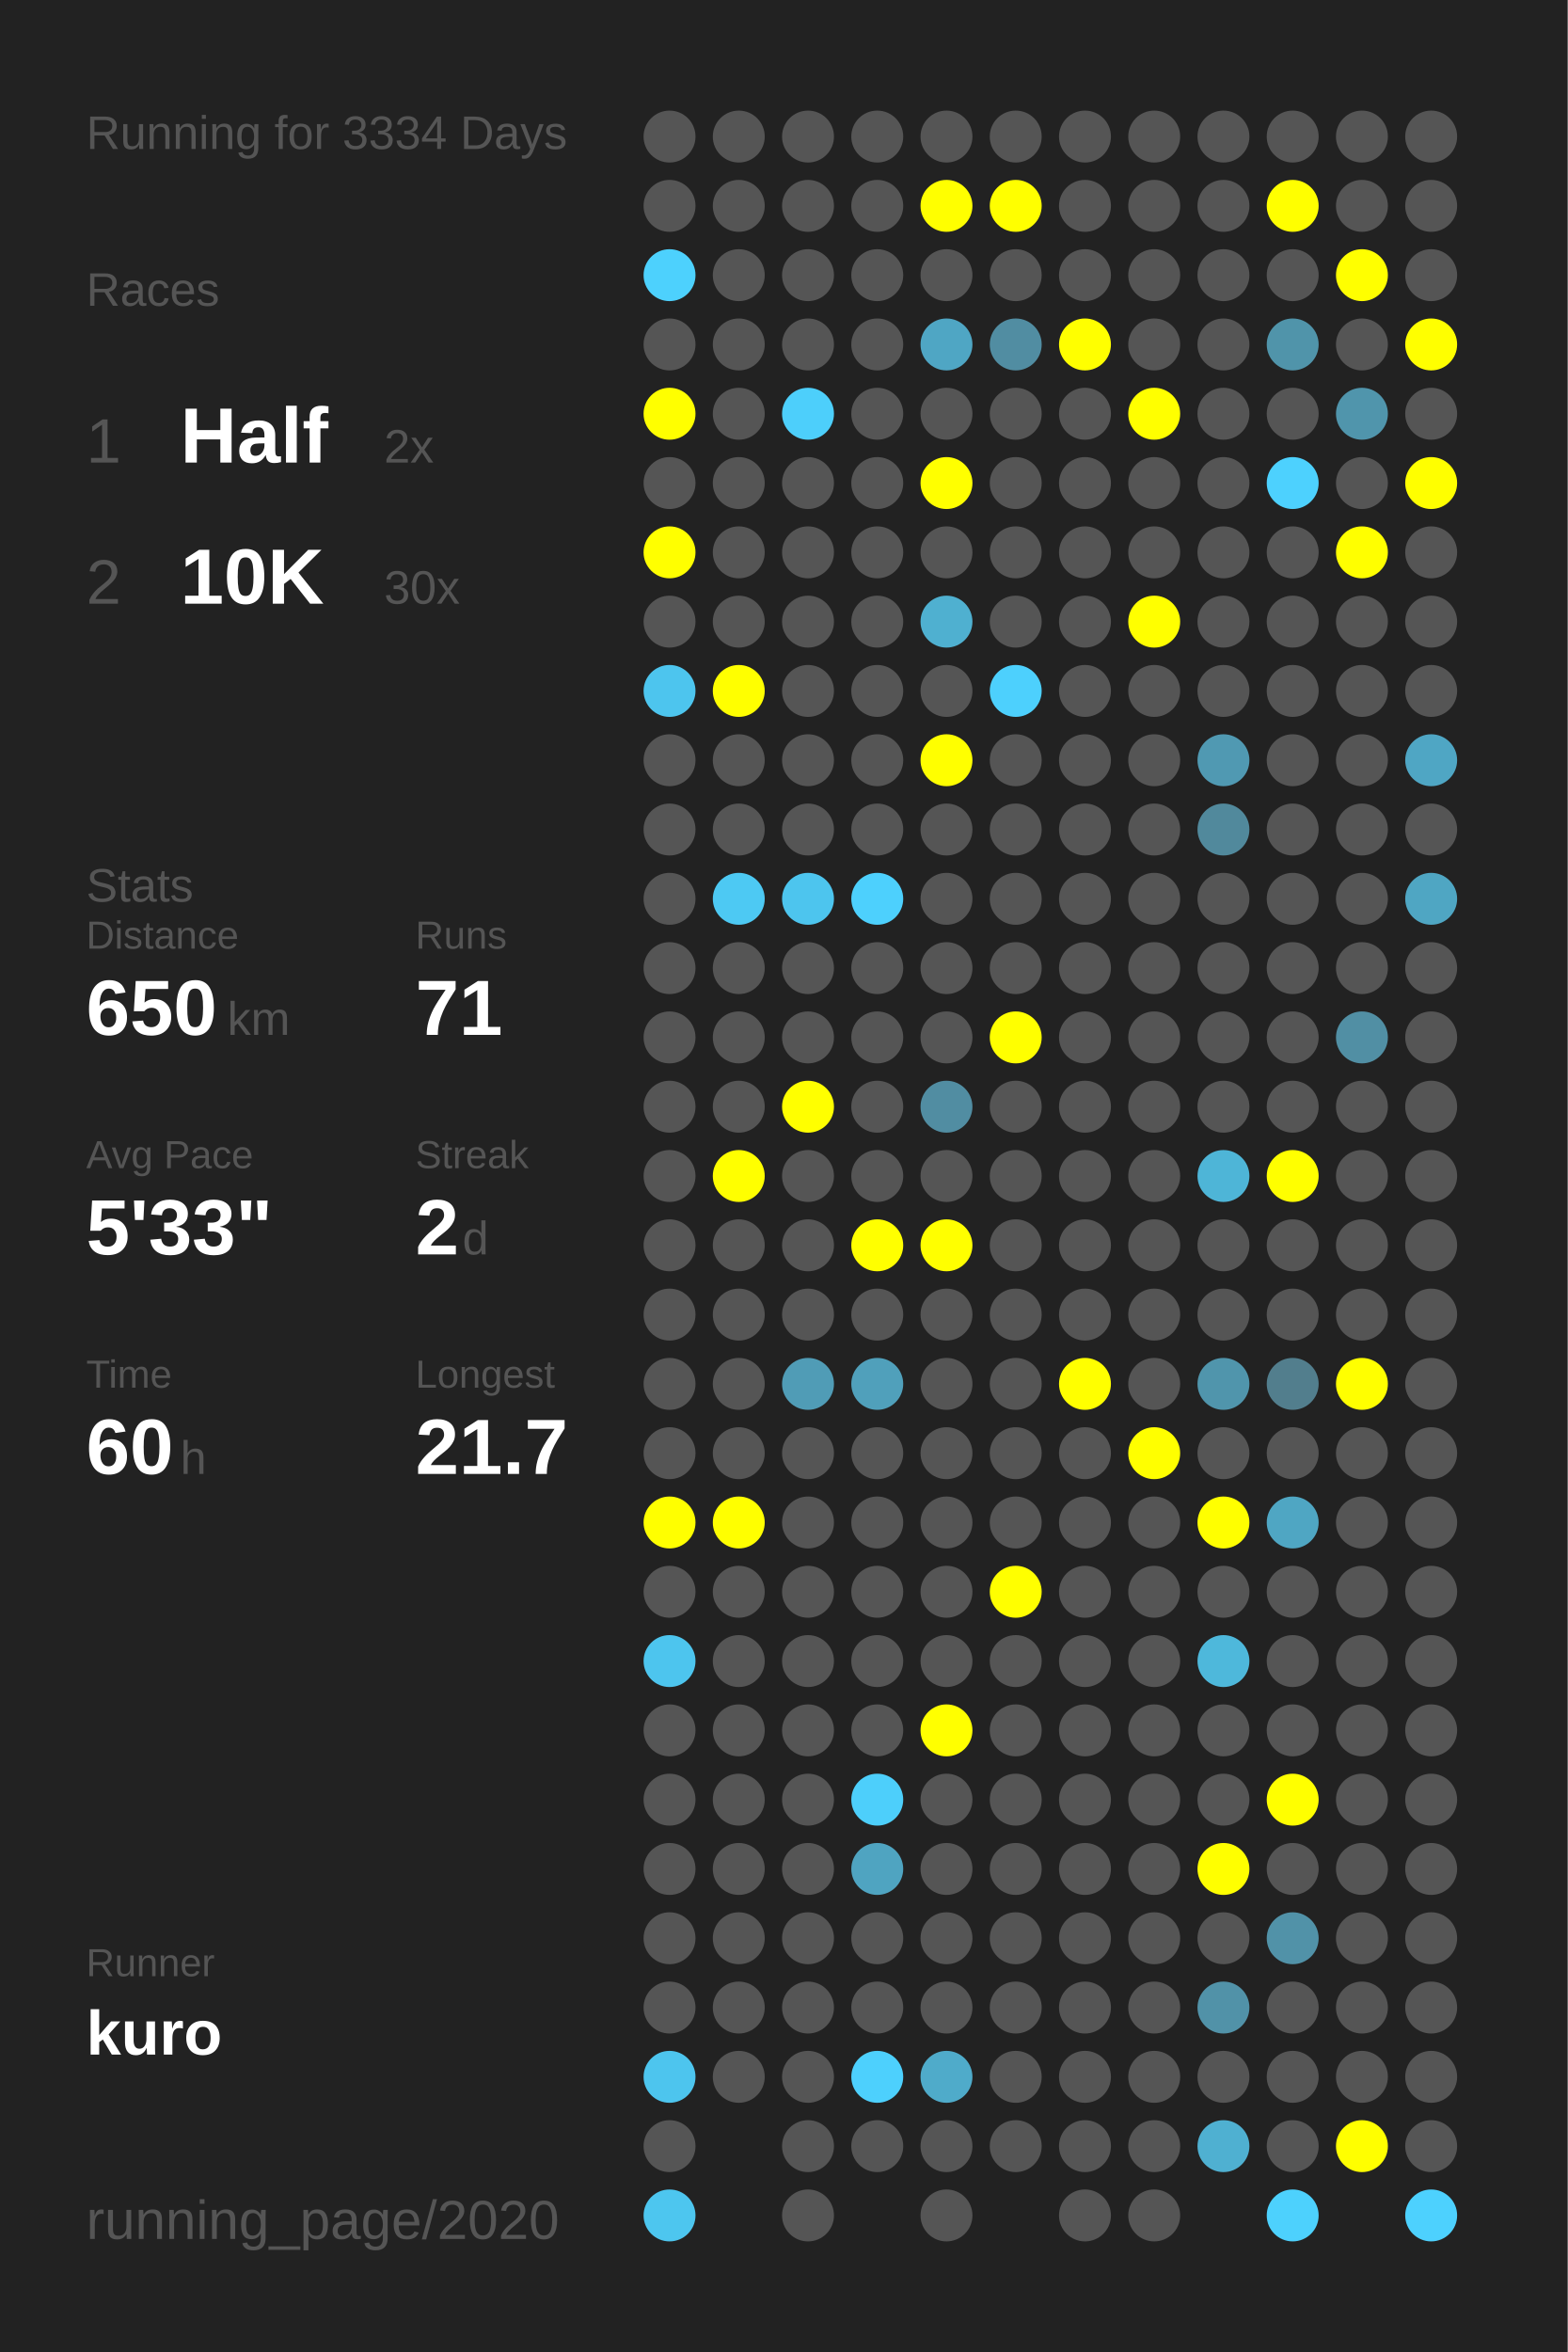
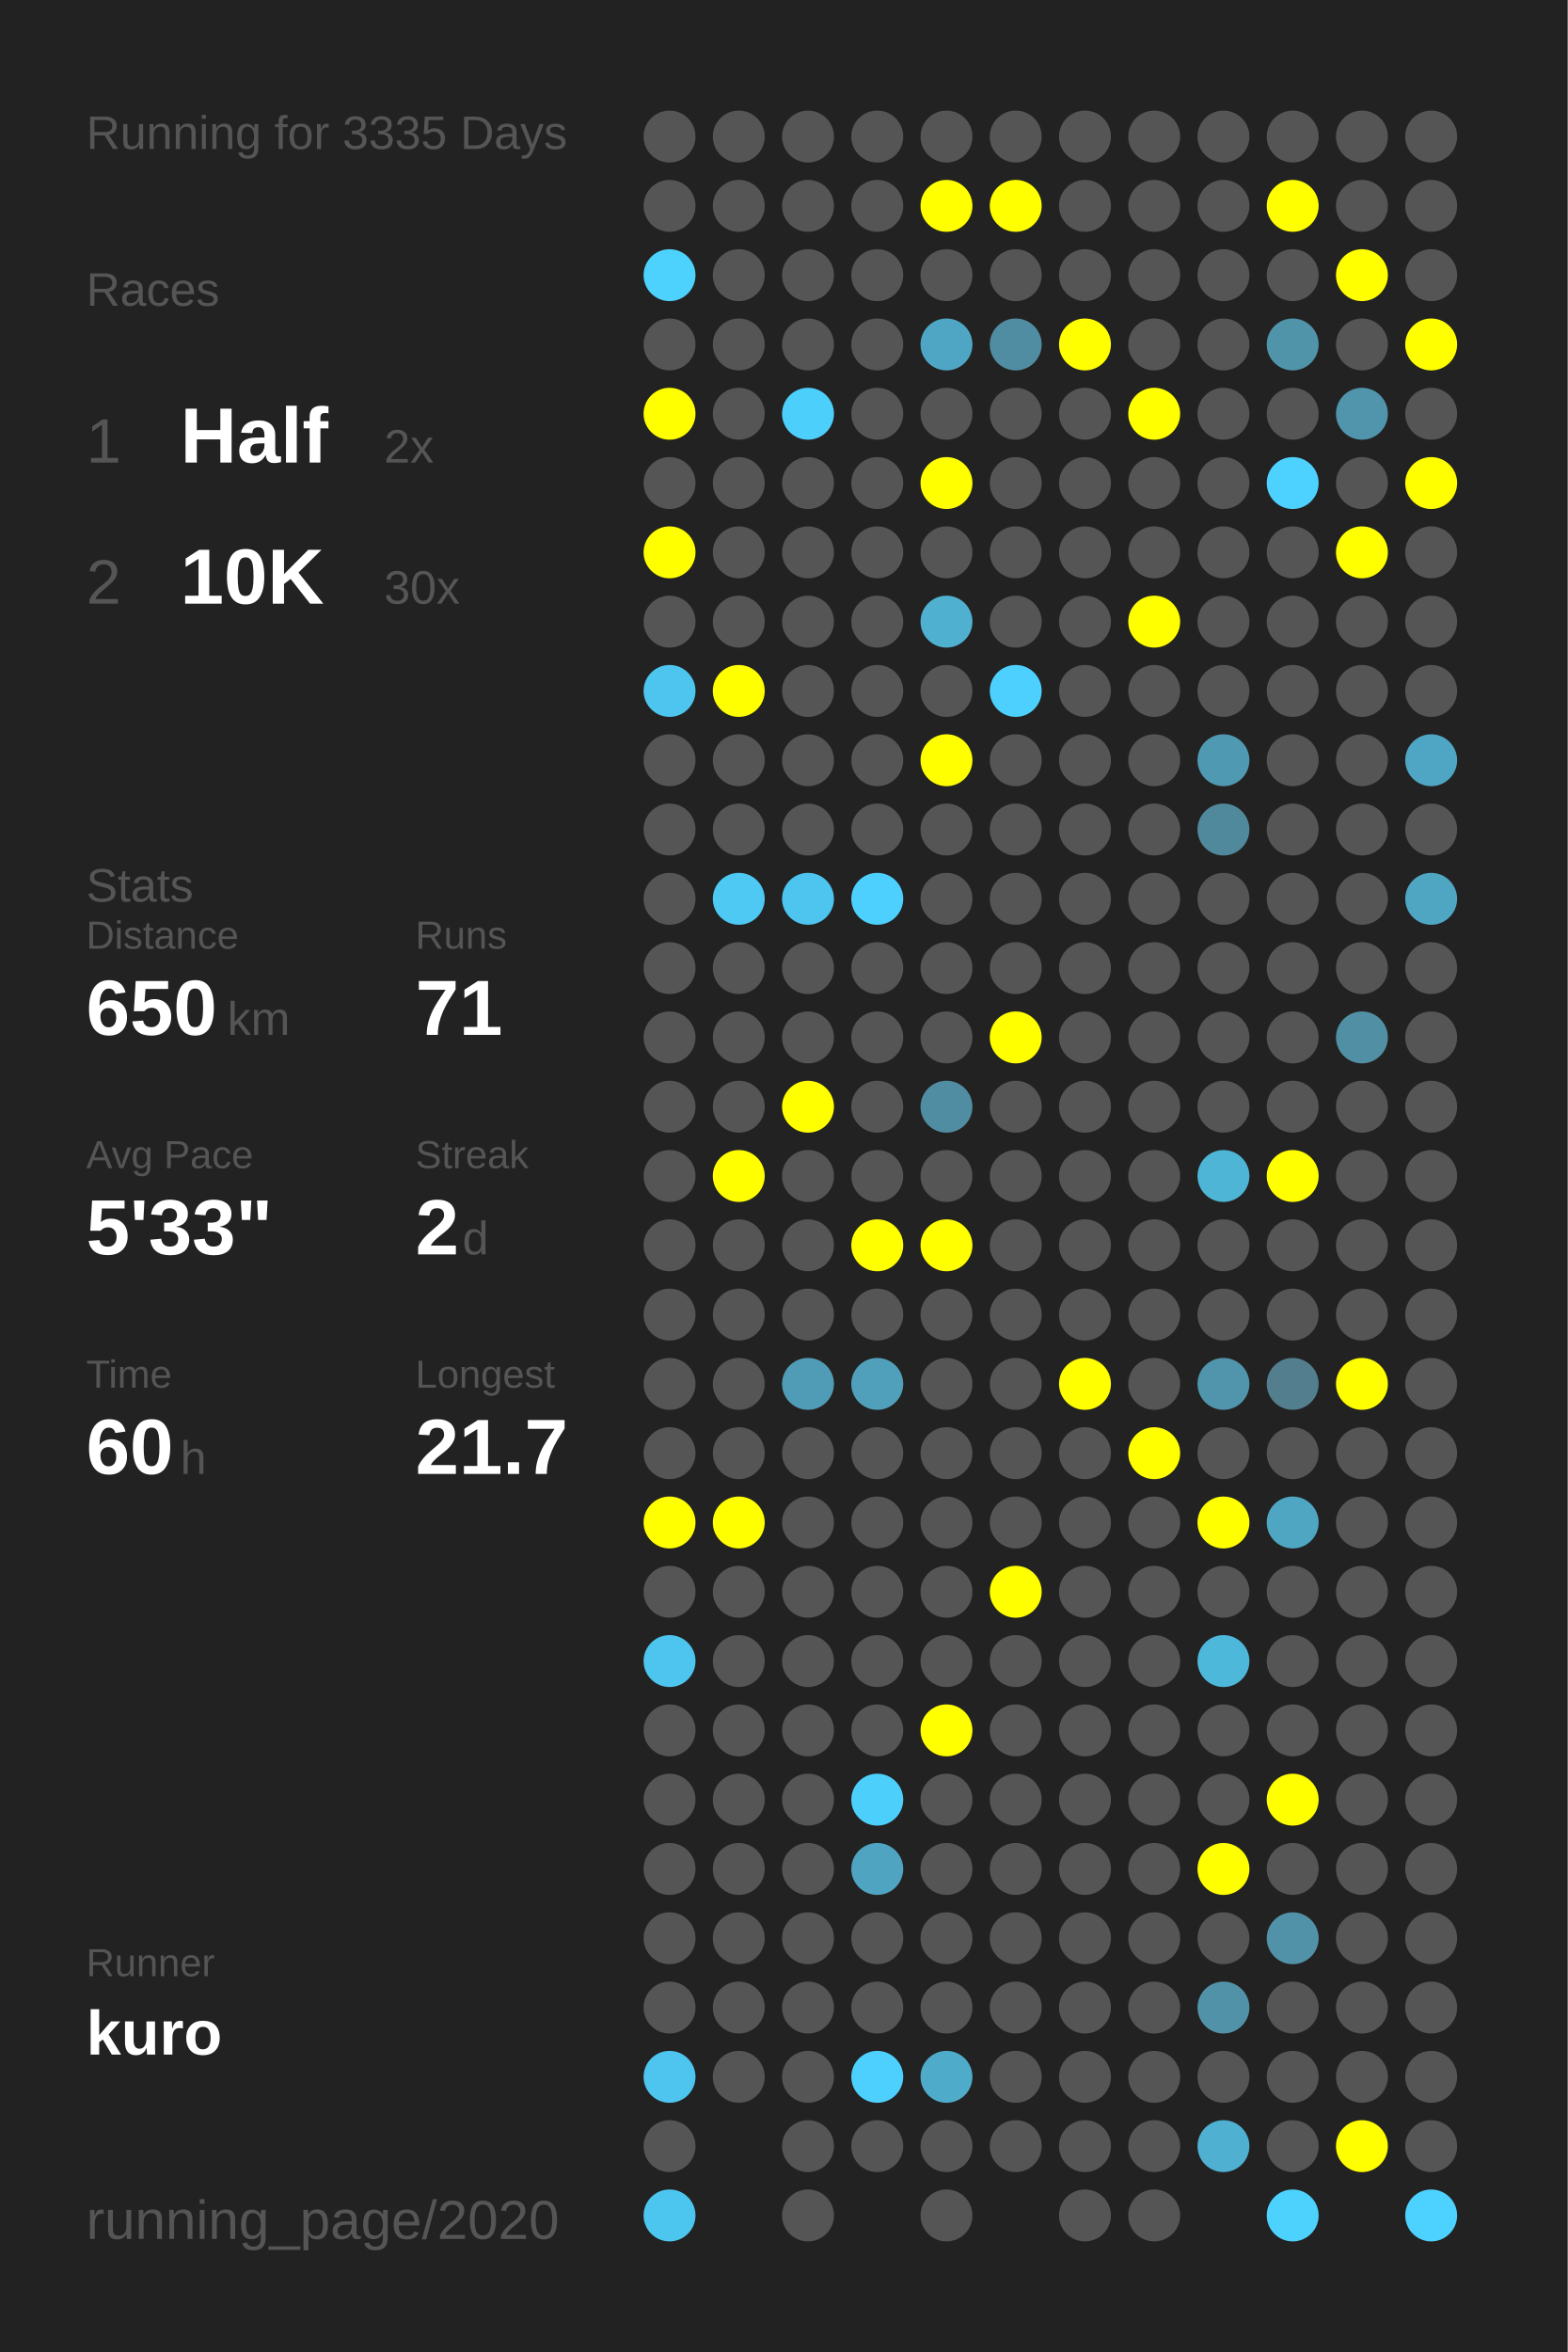
<svg xmlns="http://www.w3.org/2000/svg" baseProfile="full" height="300mm" version="1.1" viewBox="0,0,200,300" width="200mm">
  <defs />
  <rect fill="#222222" height="300" width="200" x="0" y="0" />
-   <text fill="#555555" style="font-size:6px; font-family:Arial;" x="11" y="19">Running for 3334 Days</text>
+   <text fill="#555555" style="font-size:6px; font-family:Arial;" x="11" y="19">Running for 3335 Days</text>
  <text fill="#555555" style="font-size:6px; font-family:Arial;" x="11" y="39">Races</text>
  <text fill="#555555" style="font-size:8px; font-family:Arial;" x="11" y="59">1</text>
  <text fill="#FFFFFF" style="font-size:10px; font-family:Arial; font-weight:bold;" x="23" y="59">Half</text>
  <text fill="#555555" style="font-size:6px; font-family:Arial;" x="49" y="59">2x</text>
  <text fill="#555555" style="font-size:8px; font-family:Arial;" x="11" y="77">2</text>
  <text fill="#FFFFFF" style="font-size:10px; font-family:Arial; font-weight:bold;" x="23" y="77">10K</text>
  <text fill="#555555" style="font-size:6px; font-family:Arial;" x="49" y="77">30x</text>
  <text fill="#555555" style="font-size:6px; font-family:Arial;" x="11" y="115">Stats</text>
  <text fill="#555555" style="font-size:5px; font-family:Arial;" x="11" y="121">Distance</text>
  <text fill="#FFFFFF" style="font-size:10px; font-family:Arial; font-weight:bold;" x="11" y="132">650</text>
  <text fill="#555555" style="font-size:6px; font-family:Arial;" x="29" y="132">km</text>
  <text fill="#555555" style="font-size:5px; font-family:Arial;" x="53" y="121">Runs</text>
  <text fill="#FFFFFF" style="font-size:10px; font-family:Arial; font-weight:bold;" x="53" y="132">71</text>
  <text fill="#555555" style="font-size:5px; font-family:Arial;" x="11" y="149">Avg Pace</text>
  <text fill="#FFFFFF" style="font-size:10px; font-family:Arial; font-weight:bold;" x="11" y="160">5'33"</text>
  <text fill="#555555" style="font-size:5px; font-family:Arial;" x="53" y="149">Streak</text>
  <text fill="#FFFFFF" style="font-size:10px; font-family:Arial; font-weight:bold;" x="53" y="160">2</text>
  <text fill="#555555" style="font-size:6px; font-family:Arial;" x="59" y="160">d</text>
  <text fill="#555555" style="font-size:5px; font-family:Arial;" x="11" y="177">Time</text>
  <text fill="#FFFFFF" style="font-size:10px; font-family:Arial; font-weight:bold;" x="11" y="188">60</text>
  <text fill="#555555" style="font-size:6px; font-family:Arial;" x="23" y="188">h</text>
  <text fill="#555555" style="font-size:5px; font-family:Arial;" x="53" y="177">Longest</text>
  <text fill="#FFFFFF" style="font-size:10px; font-family:Arial; font-weight:bold;" x="53" y="188">21.7</text>
  <text fill="#555555" style="font-size:5px; font-family:Arial;" x="11" y="252.065">Runner</text>
  <text fill="#FFFFFF" style="font-size:8px; font-family:Arial; font-weight:bold;" x="11" y="262.065">kuro</text>
  <text fill="#555555" style="font-size:7px; font-family:Arial;" x="11" y="285.581">running_page/2020</text>
  <circle cx="85.417" cy="17.419" fill="#555555" r="3.312" />
  <circle cx="85.417" cy="26.258" fill="#555555" r="3.312" />
  <circle cx="85.417" cy="35.097" fill="#4dd1fd" r="3.312" />
  <circle cx="85.417" cy="43.935" fill="#555555" r="3.312" />
  <circle cx="85.417" cy="52.774" fill="#FFFF00" r="3.312" />
  <circle cx="85.417" cy="61.613" fill="#555555" r="3.312" />
  <circle cx="85.417" cy="70.452" fill="#FFFF00" r="3.312" />
  <circle cx="85.417" cy="79.29" fill="#555555" r="3.312" />
  <circle cx="85.417" cy="88.129" fill="#4dc5ee" r="3.312" />
  <circle cx="85.417" cy="96.968" fill="#555555" r="3.312" />
  <circle cx="85.417" cy="105.806" fill="#555555" r="3.312" />
  <circle cx="85.417" cy="114.645" fill="#555555" r="3.312" />
  <circle cx="85.417" cy="123.484" fill="#555555" r="3.312" />
  <circle cx="85.417" cy="132.323" fill="#555555" r="3.312" />
  <circle cx="85.417" cy="141.161" fill="#555555" r="3.312" />
  <circle cx="85.417" cy="150" fill="#555555" r="3.312" />
  <circle cx="85.417" cy="158.839" fill="#555555" r="3.312" />
  <circle cx="85.417" cy="167.677" fill="#555555" r="3.312" />
  <circle cx="85.417" cy="176.516" fill="#555555" r="3.312" />
  <circle cx="85.417" cy="185.355" fill="#555555" r="3.312" />
  <circle cx="85.417" cy="194.194" fill="#FFFF00" r="3.312" />
  <circle cx="85.417" cy="203.032" fill="#555555" r="3.312" />
  <circle cx="85.417" cy="211.871" fill="#4dc5ee" r="3.312" />
  <circle cx="85.417" cy="220.71" fill="#555555" r="3.312" />
  <circle cx="85.417" cy="229.548" fill="#555555" r="3.312" />
  <circle cx="85.417" cy="238.387" fill="#555555" r="3.312" />
  <circle cx="85.417" cy="247.226" fill="#555555" r="3.312" />
  <circle cx="85.417" cy="256.065" fill="#555555" r="3.312" />
  <circle cx="85.417" cy="264.903" fill="#4dc5ee" r="3.312" />
  <circle cx="85.417" cy="273.742" fill="#555555" r="3.312" />
  <circle cx="85.417" cy="282.581" fill="#4dc6ef" r="3.312" />
  <circle cx="94.25" cy="17.419" fill="#555555" r="3.312" />
  <circle cx="94.25" cy="26.258" fill="#555555" r="3.312" />
  <circle cx="94.25" cy="35.097" fill="#555555" r="3.312" />
  <circle cx="94.25" cy="43.935" fill="#555555" r="3.312" />
  <circle cx="94.25" cy="52.774" fill="#555555" r="3.312" />
  <circle cx="94.25" cy="61.613" fill="#555555" r="3.312" />
  <circle cx="94.25" cy="70.452" fill="#555555" r="3.312" />
  <circle cx="94.25" cy="79.29" fill="#555555" r="3.312" />
  <circle cx="94.25" cy="88.129" fill="#FFFF00" r="3.312" />
  <circle cx="94.25" cy="96.968" fill="#555555" r="3.312" />
  <circle cx="94.25" cy="105.806" fill="#555555" r="3.312" />
  <circle cx="94.25" cy="114.645" fill="#4dc9f3" r="3.312" />
  <circle cx="94.25" cy="123.484" fill="#555555" r="3.312" />
  <circle cx="94.25" cy="132.323" fill="#555555" r="3.312" />
  <circle cx="94.25" cy="141.161" fill="#555555" r="3.312" />
  <circle cx="94.25" cy="150" fill="#FFFF00" r="3.312" />
  <circle cx="94.25" cy="158.839" fill="#555555" r="3.312" />
  <circle cx="94.25" cy="167.677" fill="#555555" r="3.312" />
  <circle cx="94.25" cy="176.516" fill="#555555" r="3.312" />
  <circle cx="94.25" cy="185.355" fill="#555555" r="3.312" />
  <circle cx="94.25" cy="194.194" fill="#FFFF00" r="3.312" />
  <circle cx="94.25" cy="203.032" fill="#555555" r="3.312" />
  <circle cx="94.25" cy="211.871" fill="#555555" r="3.312" />
  <circle cx="94.25" cy="220.71" fill="#555555" r="3.312" />
  <circle cx="94.25" cy="229.548" fill="#555555" r="3.312" />
  <circle cx="94.25" cy="238.387" fill="#555555" r="3.312" />
  <circle cx="94.25" cy="247.226" fill="#555555" r="3.312" />
  <circle cx="94.25" cy="256.065" fill="#555555" r="3.312" />
  <circle cx="94.25" cy="264.903" fill="#555555" r="3.312" />
  <circle cx="103.083" cy="17.419" fill="#555555" r="3.312" />
  <circle cx="103.083" cy="26.258" fill="#555555" r="3.312" />
  <circle cx="103.083" cy="35.097" fill="#555555" r="3.312" />
  <circle cx="103.083" cy="43.935" fill="#555555" r="3.312" />
  <circle cx="103.083" cy="52.774" fill="#4dcffb" r="3.312" />
  <circle cx="103.083" cy="61.613" fill="#555555" r="3.312" />
  <circle cx="103.083" cy="70.452" fill="#555555" r="3.312" />
  <circle cx="103.083" cy="79.29" fill="#555555" r="3.312" />
  <circle cx="103.083" cy="88.129" fill="#555555" r="3.312" />
  <circle cx="103.083" cy="96.968" fill="#555555" r="3.312" />
  <circle cx="103.083" cy="105.806" fill="#555555" r="3.312" />
  <circle cx="103.083" cy="114.645" fill="#4dc5ee" r="3.312" />
  <circle cx="103.083" cy="123.484" fill="#555555" r="3.312" />
  <circle cx="103.083" cy="132.323" fill="#555555" r="3.312" />
  <circle cx="103.083" cy="141.161" fill="#FFFF00" r="3.312" />
  <circle cx="103.083" cy="150" fill="#555555" r="3.312" />
  <circle cx="103.083" cy="158.839" fill="#555555" r="3.312" />
  <circle cx="103.083" cy="167.677" fill="#555555" r="3.312" />
  <circle cx="103.083" cy="176.516" fill="#509cb6" r="3.312" />
  <circle cx="103.083" cy="185.355" fill="#555555" r="3.312" />
  <circle cx="103.083" cy="194.194" fill="#555555" r="3.312" />
  <circle cx="103.083" cy="203.032" fill="#555555" r="3.312" />
  <circle cx="103.083" cy="211.871" fill="#555555" r="3.312" />
  <circle cx="103.083" cy="220.71" fill="#555555" r="3.312" />
  <circle cx="103.083" cy="229.548" fill="#555555" r="3.312" />
  <circle cx="103.083" cy="238.387" fill="#555555" r="3.312" />
  <circle cx="103.083" cy="247.226" fill="#555555" r="3.312" />
  <circle cx="103.083" cy="256.065" fill="#555555" r="3.312" />
  <circle cx="103.083" cy="264.903" fill="#555555" r="3.312" />
  <circle cx="103.083" cy="273.742" fill="#555555" r="3.312" />
  <circle cx="103.083" cy="282.581" fill="#555555" r="3.312" />
  <circle cx="111.917" cy="17.419" fill="#555555" r="3.312" />
  <circle cx="111.917" cy="26.258" fill="#555555" r="3.312" />
  <circle cx="111.917" cy="35.097" fill="#555555" r="3.312" />
  <circle cx="111.917" cy="43.935" fill="#555555" r="3.312" />
  <circle cx="111.917" cy="52.774" fill="#555555" r="3.312" />
  <circle cx="111.917" cy="61.613" fill="#555555" r="3.312" />
  <circle cx="111.917" cy="70.452" fill="#555555" r="3.312" />
  <circle cx="111.917" cy="79.29" fill="#555555" r="3.312" />
  <circle cx="111.917" cy="88.129" fill="#555555" r="3.312" />
  <circle cx="111.917" cy="96.968" fill="#555555" r="3.312" />
  <circle cx="111.917" cy="105.806" fill="#555555" r="3.312" />
  <circle cx="111.917" cy="114.645" fill="#4dd0fd" r="3.312" />
  <circle cx="111.917" cy="123.484" fill="#555555" r="3.312" />
  <circle cx="111.917" cy="132.323" fill="#555555" r="3.312" />
  <circle cx="111.917" cy="141.161" fill="#555555" r="3.312" />
  <circle cx="111.917" cy="150" fill="#555555" r="3.312" />
  <circle cx="111.917" cy="158.839" fill="#FFFF00" r="3.312" />
  <circle cx="111.917" cy="167.677" fill="#555555" r="3.312" />
  <circle cx="111.917" cy="176.516" fill="#50a0bb" r="3.312" />
  <circle cx="111.917" cy="185.355" fill="#555555" r="3.312" />
  <circle cx="111.917" cy="194.194" fill="#555555" r="3.312" />
  <circle cx="111.917" cy="203.032" fill="#555555" r="3.312" />
  <circle cx="111.917" cy="211.871" fill="#555555" r="3.312" />
  <circle cx="111.917" cy="220.71" fill="#555555" r="3.312" />
  <circle cx="111.917" cy="229.548" fill="#4dcffb" r="3.312" />
  <circle cx="111.917" cy="238.387" fill="#4fa4c1" r="3.312" />
  <circle cx="111.917" cy="247.226" fill="#555555" r="3.312" />
  <circle cx="111.917" cy="256.065" fill="#555555" r="3.312" />
  <circle cx="111.917" cy="264.903" fill="#4dd0fd" r="3.312" />
  <circle cx="111.917" cy="273.742" fill="#555555" r="3.312" />
  <circle cx="120.75" cy="17.419" fill="#555555" r="3.312" />
  <circle cx="120.75" cy="26.258" fill="#FFFF00" r="3.312" />
  <circle cx="120.75" cy="35.097" fill="#555555" r="3.312" />
  <circle cx="120.75" cy="43.935" fill="#4fa6c4" r="3.312" />
  <circle cx="120.75" cy="52.774" fill="#555555" r="3.312" />
  <circle cx="120.75" cy="61.613" fill="#FFFF00" r="3.312" />
  <circle cx="120.75" cy="70.452" fill="#555555" r="3.312" />
  <circle cx="120.75" cy="79.29" fill="#4fb0d0" r="3.312" />
  <circle cx="120.75" cy="88.129" fill="#555555" r="3.312" />
  <circle cx="120.75" cy="96.968" fill="#FFFF00" r="3.312" />
  <circle cx="120.75" cy="105.806" fill="#555555" r="3.312" />
  <circle cx="120.75" cy="114.645" fill="#555555" r="3.312" />
  <circle cx="120.75" cy="123.484" fill="#555555" r="3.312" />
  <circle cx="120.75" cy="132.323" fill="#555555" r="3.312" />
  <circle cx="120.75" cy="141.161" fill="#518da2" r="3.312" />
  <circle cx="120.75" cy="150" fill="#555555" r="3.312" />
  <circle cx="120.75" cy="158.839" fill="#FFFF00" r="3.312" />
  <circle cx="120.75" cy="167.677" fill="#555555" r="3.312" />
  <circle cx="120.75" cy="176.516" fill="#555555" r="3.312" />
  <circle cx="120.75" cy="185.355" fill="#555555" r="3.312" />
  <circle cx="120.75" cy="194.194" fill="#555555" r="3.312" />
  <circle cx="120.75" cy="203.032" fill="#555555" r="3.312" />
  <circle cx="120.75" cy="211.871" fill="#555555" r="3.312" />
  <circle cx="120.75" cy="220.71" fill="#FFFF00" r="3.312" />
  <circle cx="120.75" cy="229.548" fill="#555555" r="3.312" />
  <circle cx="120.75" cy="238.387" fill="#555555" r="3.312" />
  <circle cx="120.75" cy="247.226" fill="#555555" r="3.312" />
  <circle cx="120.75" cy="256.065" fill="#555555" r="3.312" />
  <circle cx="120.75" cy="264.903" fill="#4fabca" r="3.312" />
  <circle cx="120.75" cy="273.742" fill="#555555" r="3.312" />
  <circle cx="120.75" cy="282.581" fill="#555555" r="3.312" />
  <circle cx="129.583" cy="17.419" fill="#555555" r="3.312" />
  <circle cx="129.583" cy="26.258" fill="#FFFF00" r="3.312" />
  <circle cx="129.583" cy="35.097" fill="#555555" r="3.312" />
  <circle cx="129.583" cy="43.935" fill="#518da2" r="3.312" />
  <circle cx="129.583" cy="52.774" fill="#555555" r="3.312" />
  <circle cx="129.583" cy="61.613" fill="#555555" r="3.312" />
  <circle cx="129.583" cy="70.452" fill="#555555" r="3.312" />
  <circle cx="129.583" cy="79.29" fill="#555555" r="3.312" />
  <circle cx="129.583" cy="88.129" fill="#4dd0fd" r="3.312" />
  <circle cx="129.583" cy="96.968" fill="#555555" r="3.312" />
  <circle cx="129.583" cy="105.806" fill="#555555" r="3.312" />
  <circle cx="129.583" cy="114.645" fill="#555555" r="3.312" />
  <circle cx="129.583" cy="123.484" fill="#555555" r="3.312" />
  <circle cx="129.583" cy="132.323" fill="#FFFF00" r="3.312" />
  <circle cx="129.583" cy="141.161" fill="#555555" r="3.312" />
  <circle cx="129.583" cy="150" fill="#555555" r="3.312" />
  <circle cx="129.583" cy="158.839" fill="#555555" r="3.312" />
  <circle cx="129.583" cy="167.677" fill="#555555" r="3.312" />
  <circle cx="129.583" cy="176.516" fill="#555555" r="3.312" />
  <circle cx="129.583" cy="185.355" fill="#555555" r="3.312" />
  <circle cx="129.583" cy="194.194" fill="#555555" r="3.312" />
  <circle cx="129.583" cy="203.032" fill="#FFFF00" r="3.312" />
  <circle cx="129.583" cy="211.871" fill="#555555" r="3.312" />
  <circle cx="129.583" cy="220.71" fill="#555555" r="3.312" />
  <circle cx="129.583" cy="229.548" fill="#555555" r="3.312" />
  <circle cx="129.583" cy="238.387" fill="#555555" r="3.312" />
  <circle cx="129.583" cy="247.226" fill="#555555" r="3.312" />
  <circle cx="129.583" cy="256.065" fill="#555555" r="3.312" />
  <circle cx="129.583" cy="264.903" fill="#555555" r="3.312" />
  <circle cx="129.583" cy="273.742" fill="#555555" r="3.312" />
  <circle cx="138.417" cy="17.419" fill="#555555" r="3.312" />
  <circle cx="138.417" cy="26.258" fill="#555555" r="3.312" />
  <circle cx="138.417" cy="35.097" fill="#555555" r="3.312" />
  <circle cx="138.417" cy="43.935" fill="#FFFF00" r="3.312" />
  <circle cx="138.417" cy="52.774" fill="#555555" r="3.312" />
  <circle cx="138.417" cy="61.613" fill="#555555" r="3.312" />
  <circle cx="138.417" cy="70.452" fill="#555555" r="3.312" />
  <circle cx="138.417" cy="79.29" fill="#555555" r="3.312" />
  <circle cx="138.417" cy="88.129" fill="#555555" r="3.312" />
  <circle cx="138.417" cy="96.968" fill="#555555" r="3.312" />
  <circle cx="138.417" cy="105.806" fill="#555555" r="3.312" />
  <circle cx="138.417" cy="114.645" fill="#555555" r="3.312" />
  <circle cx="138.417" cy="123.484" fill="#555555" r="3.312" />
  <circle cx="138.417" cy="132.323" fill="#555555" r="3.312" />
  <circle cx="138.417" cy="141.161" fill="#555555" r="3.312" />
  <circle cx="138.417" cy="150" fill="#555555" r="3.312" />
  <circle cx="138.417" cy="158.839" fill="#555555" r="3.312" />
  <circle cx="138.417" cy="167.677" fill="#555555" r="3.312" />
  <circle cx="138.417" cy="176.516" fill="#FFFF00" r="3.312" />
  <circle cx="138.417" cy="185.355" fill="#555555" r="3.312" />
  <circle cx="138.417" cy="194.194" fill="#555555" r="3.312" />
  <circle cx="138.417" cy="203.032" fill="#555555" r="3.312" />
  <circle cx="138.417" cy="211.871" fill="#555555" r="3.312" />
  <circle cx="138.417" cy="220.71" fill="#555555" r="3.312" />
  <circle cx="138.417" cy="229.548" fill="#555555" r="3.312" />
  <circle cx="138.417" cy="238.387" fill="#555555" r="3.312" />
  <circle cx="138.417" cy="247.226" fill="#555555" r="3.312" />
  <circle cx="138.417" cy="256.065" fill="#555555" r="3.312" />
  <circle cx="138.417" cy="264.903" fill="#555555" r="3.312" />
  <circle cx="138.417" cy="273.742" fill="#555555" r="3.312" />
  <circle cx="138.417" cy="282.581" fill="#555555" r="3.312" />
  <circle cx="147.25" cy="17.419" fill="#555555" r="3.312" />
  <circle cx="147.25" cy="26.258" fill="#555555" r="3.312" />
  <circle cx="147.25" cy="35.097" fill="#555555" r="3.312" />
  <circle cx="147.25" cy="43.935" fill="#555555" r="3.312" />
  <circle cx="147.25" cy="52.774" fill="#FFFF00" r="3.312" />
  <circle cx="147.25" cy="61.613" fill="#555555" r="3.312" />
  <circle cx="147.25" cy="70.452" fill="#555555" r="3.312" />
  <circle cx="147.25" cy="79.29" fill="#FFFF00" r="3.312" />
  <circle cx="147.25" cy="88.129" fill="#555555" r="3.312" />
  <circle cx="147.25" cy="96.968" fill="#555555" r="3.312" />
  <circle cx="147.25" cy="105.806" fill="#555555" r="3.312" />
  <circle cx="147.25" cy="114.645" fill="#555555" r="3.312" />
  <circle cx="147.25" cy="123.484" fill="#555555" r="3.312" />
  <circle cx="147.25" cy="132.323" fill="#555555" r="3.312" />
  <circle cx="147.25" cy="141.161" fill="#555555" r="3.312" />
  <circle cx="147.25" cy="150" fill="#555555" r="3.312" />
  <circle cx="147.25" cy="158.839" fill="#555555" r="3.312" />
  <circle cx="147.25" cy="167.677" fill="#555555" r="3.312" />
  <circle cx="147.25" cy="176.516" fill="#555555" r="3.312" />
  <circle cx="147.25" cy="185.355" fill="#FFFF00" r="3.312" />
  <circle cx="147.25" cy="194.194" fill="#555555" r="3.312" />
  <circle cx="147.25" cy="203.032" fill="#555555" r="3.312" />
  <circle cx="147.25" cy="211.871" fill="#555555" r="3.312" />
  <circle cx="147.25" cy="220.71" fill="#555555" r="3.312" />
  <circle cx="147.25" cy="229.548" fill="#555555" r="3.312" />
  <circle cx="147.25" cy="238.387" fill="#555555" r="3.312" />
  <circle cx="147.25" cy="247.226" fill="#555555" r="3.312" />
  <circle cx="147.25" cy="256.065" fill="#555555" r="3.312" />
  <circle cx="147.25" cy="264.903" fill="#555555" r="3.312" />
  <circle cx="147.25" cy="273.742" fill="#555555" r="3.312" />
  <circle cx="147.25" cy="282.581" fill="#555555" r="3.312" />
  <circle cx="156.083" cy="17.419" fill="#555555" r="3.312" />
  <circle cx="156.083" cy="26.258" fill="#555555" r="3.312" />
  <circle cx="156.083" cy="35.097" fill="#555555" r="3.312" />
  <circle cx="156.083" cy="43.935" fill="#555555" r="3.312" />
  <circle cx="156.083" cy="52.774" fill="#555555" r="3.312" />
  <circle cx="156.083" cy="61.613" fill="#555555" r="3.312" />
  <circle cx="156.083" cy="70.452" fill="#555555" r="3.312" />
  <circle cx="156.083" cy="79.29" fill="#555555" r="3.312" />
  <circle cx="156.083" cy="88.129" fill="#555555" r="3.312" />
  <circle cx="156.083" cy="96.968" fill="#5099b2" r="3.312" />
  <circle cx="156.083" cy="105.806" fill="#51899c" r="3.312" />
  <circle cx="156.083" cy="114.645" fill="#555555" r="3.312" />
  <circle cx="156.083" cy="123.484" fill="#555555" r="3.312" />
  <circle cx="156.083" cy="132.323" fill="#555555" r="3.312" />
  <circle cx="156.083" cy="141.161" fill="#555555" r="3.312" />
  <circle cx="156.083" cy="150" fill="#4eb5d7" r="3.312" />
  <circle cx="156.083" cy="158.839" fill="#555555" r="3.312" />
  <circle cx="156.083" cy="167.677" fill="#555555" r="3.312" />
  <circle cx="156.083" cy="176.516" fill="#5095ac" r="3.312" />
  <circle cx="156.083" cy="185.355" fill="#555555" r="3.312" />
  <circle cx="156.083" cy="194.194" fill="#FFFF00" r="3.312" />
  <circle cx="156.083" cy="203.032" fill="#555555" r="3.312" />
  <circle cx="156.083" cy="211.871" fill="#4eb8db" r="3.312" />
  <circle cx="156.083" cy="220.71" fill="#555555" r="3.312" />
  <circle cx="156.083" cy="229.548" fill="#555555" r="3.312" />
  <circle cx="156.083" cy="238.387" fill="#FFFF00" r="3.312" />
  <circle cx="156.083" cy="247.226" fill="#555555" r="3.312" />
  <circle cx="156.083" cy="256.065" fill="#5192a8" r="3.312" />
  <circle cx="156.083" cy="264.903" fill="#555555" r="3.312" />
  <circle cx="156.083" cy="273.742" fill="#4fb0d1" r="3.312" />
  <circle cx="164.917" cy="17.419" fill="#555555" r="3.312" />
  <circle cx="164.917" cy="26.258" fill="#FFFF00" r="3.312" />
  <circle cx="164.917" cy="35.097" fill="#555555" r="3.312" />
  <circle cx="164.917" cy="43.935" fill="#5094aa" r="3.312" />
  <circle cx="164.917" cy="52.774" fill="#555555" r="3.312" />
  <circle cx="164.917" cy="61.613" fill="#4dd1fe" r="3.312" />
  <circle cx="164.917" cy="70.452" fill="#555555" r="3.312" />
  <circle cx="164.917" cy="79.29" fill="#555555" r="3.312" />
  <circle cx="164.917" cy="88.129" fill="#555555" r="3.312" />
  <circle cx="164.917" cy="96.968" fill="#555555" r="3.312" />
  <circle cx="164.917" cy="105.806" fill="#555555" r="3.312" />
  <circle cx="164.917" cy="114.645" fill="#555555" r="3.312" />
  <circle cx="164.917" cy="123.484" fill="#555555" r="3.312" />
  <circle cx="164.917" cy="132.323" fill="#555555" r="3.312" />
  <circle cx="164.917" cy="141.161" fill="#555555" r="3.312" />
  <circle cx="164.917" cy="150" fill="#FFFF00" r="3.312" />
  <circle cx="164.917" cy="158.839" fill="#555555" r="3.312" />
  <circle cx="164.917" cy="167.677" fill="#555555" r="3.312" />
  <circle cx="164.917" cy="176.516" fill="#527e8d" r="3.312" />
  <circle cx="164.917" cy="185.355" fill="#555555" r="3.312" />
  <circle cx="164.917" cy="194.194" fill="#4fa6c3" r="3.312" />
  <circle cx="164.917" cy="203.032" fill="#555555" r="3.312" />
  <circle cx="164.917" cy="211.871" fill="#555555" r="3.312" />
  <circle cx="164.917" cy="220.71" fill="#555555" r="3.312" />
  <circle cx="164.917" cy="229.548" fill="#FFFF00" r="3.312" />
  <circle cx="164.917" cy="238.387" fill="#555555" r="3.312" />
  <circle cx="164.917" cy="247.226" fill="#5192a8" r="3.312" />
  <circle cx="164.917" cy="256.065" fill="#555555" r="3.312" />
  <circle cx="164.917" cy="264.903" fill="#555555" r="3.312" />
  <circle cx="164.917" cy="273.742" fill="#555555" r="3.312" />
  <circle cx="164.917" cy="282.581" fill="#4dd1fd" r="3.312" />
  <circle cx="173.75" cy="17.419" fill="#555555" r="3.312" />
  <circle cx="173.75" cy="26.258" fill="#555555" r="3.312" />
  <circle cx="173.75" cy="35.097" fill="#FFFF00" r="3.312" />
  <circle cx="173.75" cy="43.935" fill="#555555" r="3.312" />
  <circle cx="173.75" cy="52.774" fill="#5095ac" r="3.312" />
  <circle cx="173.75" cy="61.613" fill="#555555" r="3.312" />
  <circle cx="173.75" cy="70.452" fill="#FFFF00" r="3.312" />
  <circle cx="173.75" cy="79.29" fill="#555555" r="3.312" />
  <circle cx="173.75" cy="88.129" fill="#555555" r="3.312" />
  <circle cx="173.75" cy="96.968" fill="#555555" r="3.312" />
  <circle cx="173.75" cy="105.806" fill="#555555" r="3.312" />
  <circle cx="173.75" cy="114.645" fill="#555555" r="3.312" />
  <circle cx="173.75" cy="123.484" fill="#555555" r="3.312" />
  <circle cx="173.75" cy="132.323" fill="#518fa4" r="3.312" />
  <circle cx="173.75" cy="141.161" fill="#555555" r="3.312" />
  <circle cx="173.75" cy="150" fill="#555555" r="3.312" />
  <circle cx="173.75" cy="158.839" fill="#555555" r="3.312" />
  <circle cx="173.75" cy="167.677" fill="#555555" r="3.312" />
  <circle cx="173.75" cy="176.516" fill="#FFFF00" r="3.312" />
  <circle cx="173.75" cy="185.355" fill="#555555" r="3.312" />
  <circle cx="173.75" cy="194.194" fill="#555555" r="3.312" />
  <circle cx="173.75" cy="203.032" fill="#555555" r="3.312" />
  <circle cx="173.75" cy="211.871" fill="#555555" r="3.312" />
  <circle cx="173.75" cy="220.71" fill="#555555" r="3.312" />
  <circle cx="173.75" cy="229.548" fill="#555555" r="3.312" />
  <circle cx="173.75" cy="238.387" fill="#555555" r="3.312" />
  <circle cx="173.75" cy="247.226" fill="#555555" r="3.312" />
  <circle cx="173.75" cy="256.065" fill="#555555" r="3.312" />
  <circle cx="173.75" cy="264.903" fill="#555555" r="3.312" />
  <circle cx="173.75" cy="273.742" fill="#FFFF00" r="3.312" />
  <circle cx="182.583" cy="17.419" fill="#555555" r="3.312" />
  <circle cx="182.583" cy="26.258" fill="#555555" r="3.312" />
  <circle cx="182.583" cy="35.097" fill="#555555" r="3.312" />
  <circle cx="182.583" cy="43.935" fill="#FFFF00" r="3.312" />
  <circle cx="182.583" cy="52.774" fill="#555555" r="3.312" />
  <circle cx="182.583" cy="61.613" fill="#FFFF00" r="3.312" />
  <circle cx="182.583" cy="70.452" fill="#555555" r="3.312" />
  <circle cx="182.583" cy="79.29" fill="#555555" r="3.312" />
  <circle cx="182.583" cy="88.129" fill="#555555" r="3.312" />
  <circle cx="182.583" cy="96.968" fill="#4fa6c4" r="3.312" />
  <circle cx="182.583" cy="105.806" fill="#555555" r="3.312" />
  <circle cx="182.583" cy="114.645" fill="#4fa6c3" r="3.312" />
  <circle cx="182.583" cy="123.484" fill="#555555" r="3.312" />
  <circle cx="182.583" cy="132.323" fill="#555555" r="3.312" />
  <circle cx="182.583" cy="141.161" fill="#555555" r="3.312" />
  <circle cx="182.583" cy="150" fill="#555555" r="3.312" />
  <circle cx="182.583" cy="158.839" fill="#555555" r="3.312" />
  <circle cx="182.583" cy="167.677" fill="#555555" r="3.312" />
  <circle cx="182.583" cy="176.516" fill="#555555" r="3.312" />
  <circle cx="182.583" cy="185.355" fill="#555555" r="3.312" />
  <circle cx="182.583" cy="194.194" fill="#555555" r="3.312" />
  <circle cx="182.583" cy="203.032" fill="#555555" r="3.312" />
  <circle cx="182.583" cy="211.871" fill="#555555" r="3.312" />
  <circle cx="182.583" cy="220.71" fill="#555555" r="3.312" />
  <circle cx="182.583" cy="229.548" fill="#555555" r="3.312" />
  <circle cx="182.583" cy="238.387" fill="#555555" r="3.312" />
  <circle cx="182.583" cy="247.226" fill="#555555" r="3.312" />
  <circle cx="182.583" cy="256.065" fill="#555555" r="3.312" />
  <circle cx="182.583" cy="264.903" fill="#555555" r="3.312" />
  <circle cx="182.583" cy="273.742" fill="#555555" r="3.312" />
  <circle cx="182.583" cy="282.581" fill="#4dd1fe" r="3.312" />
</svg>
